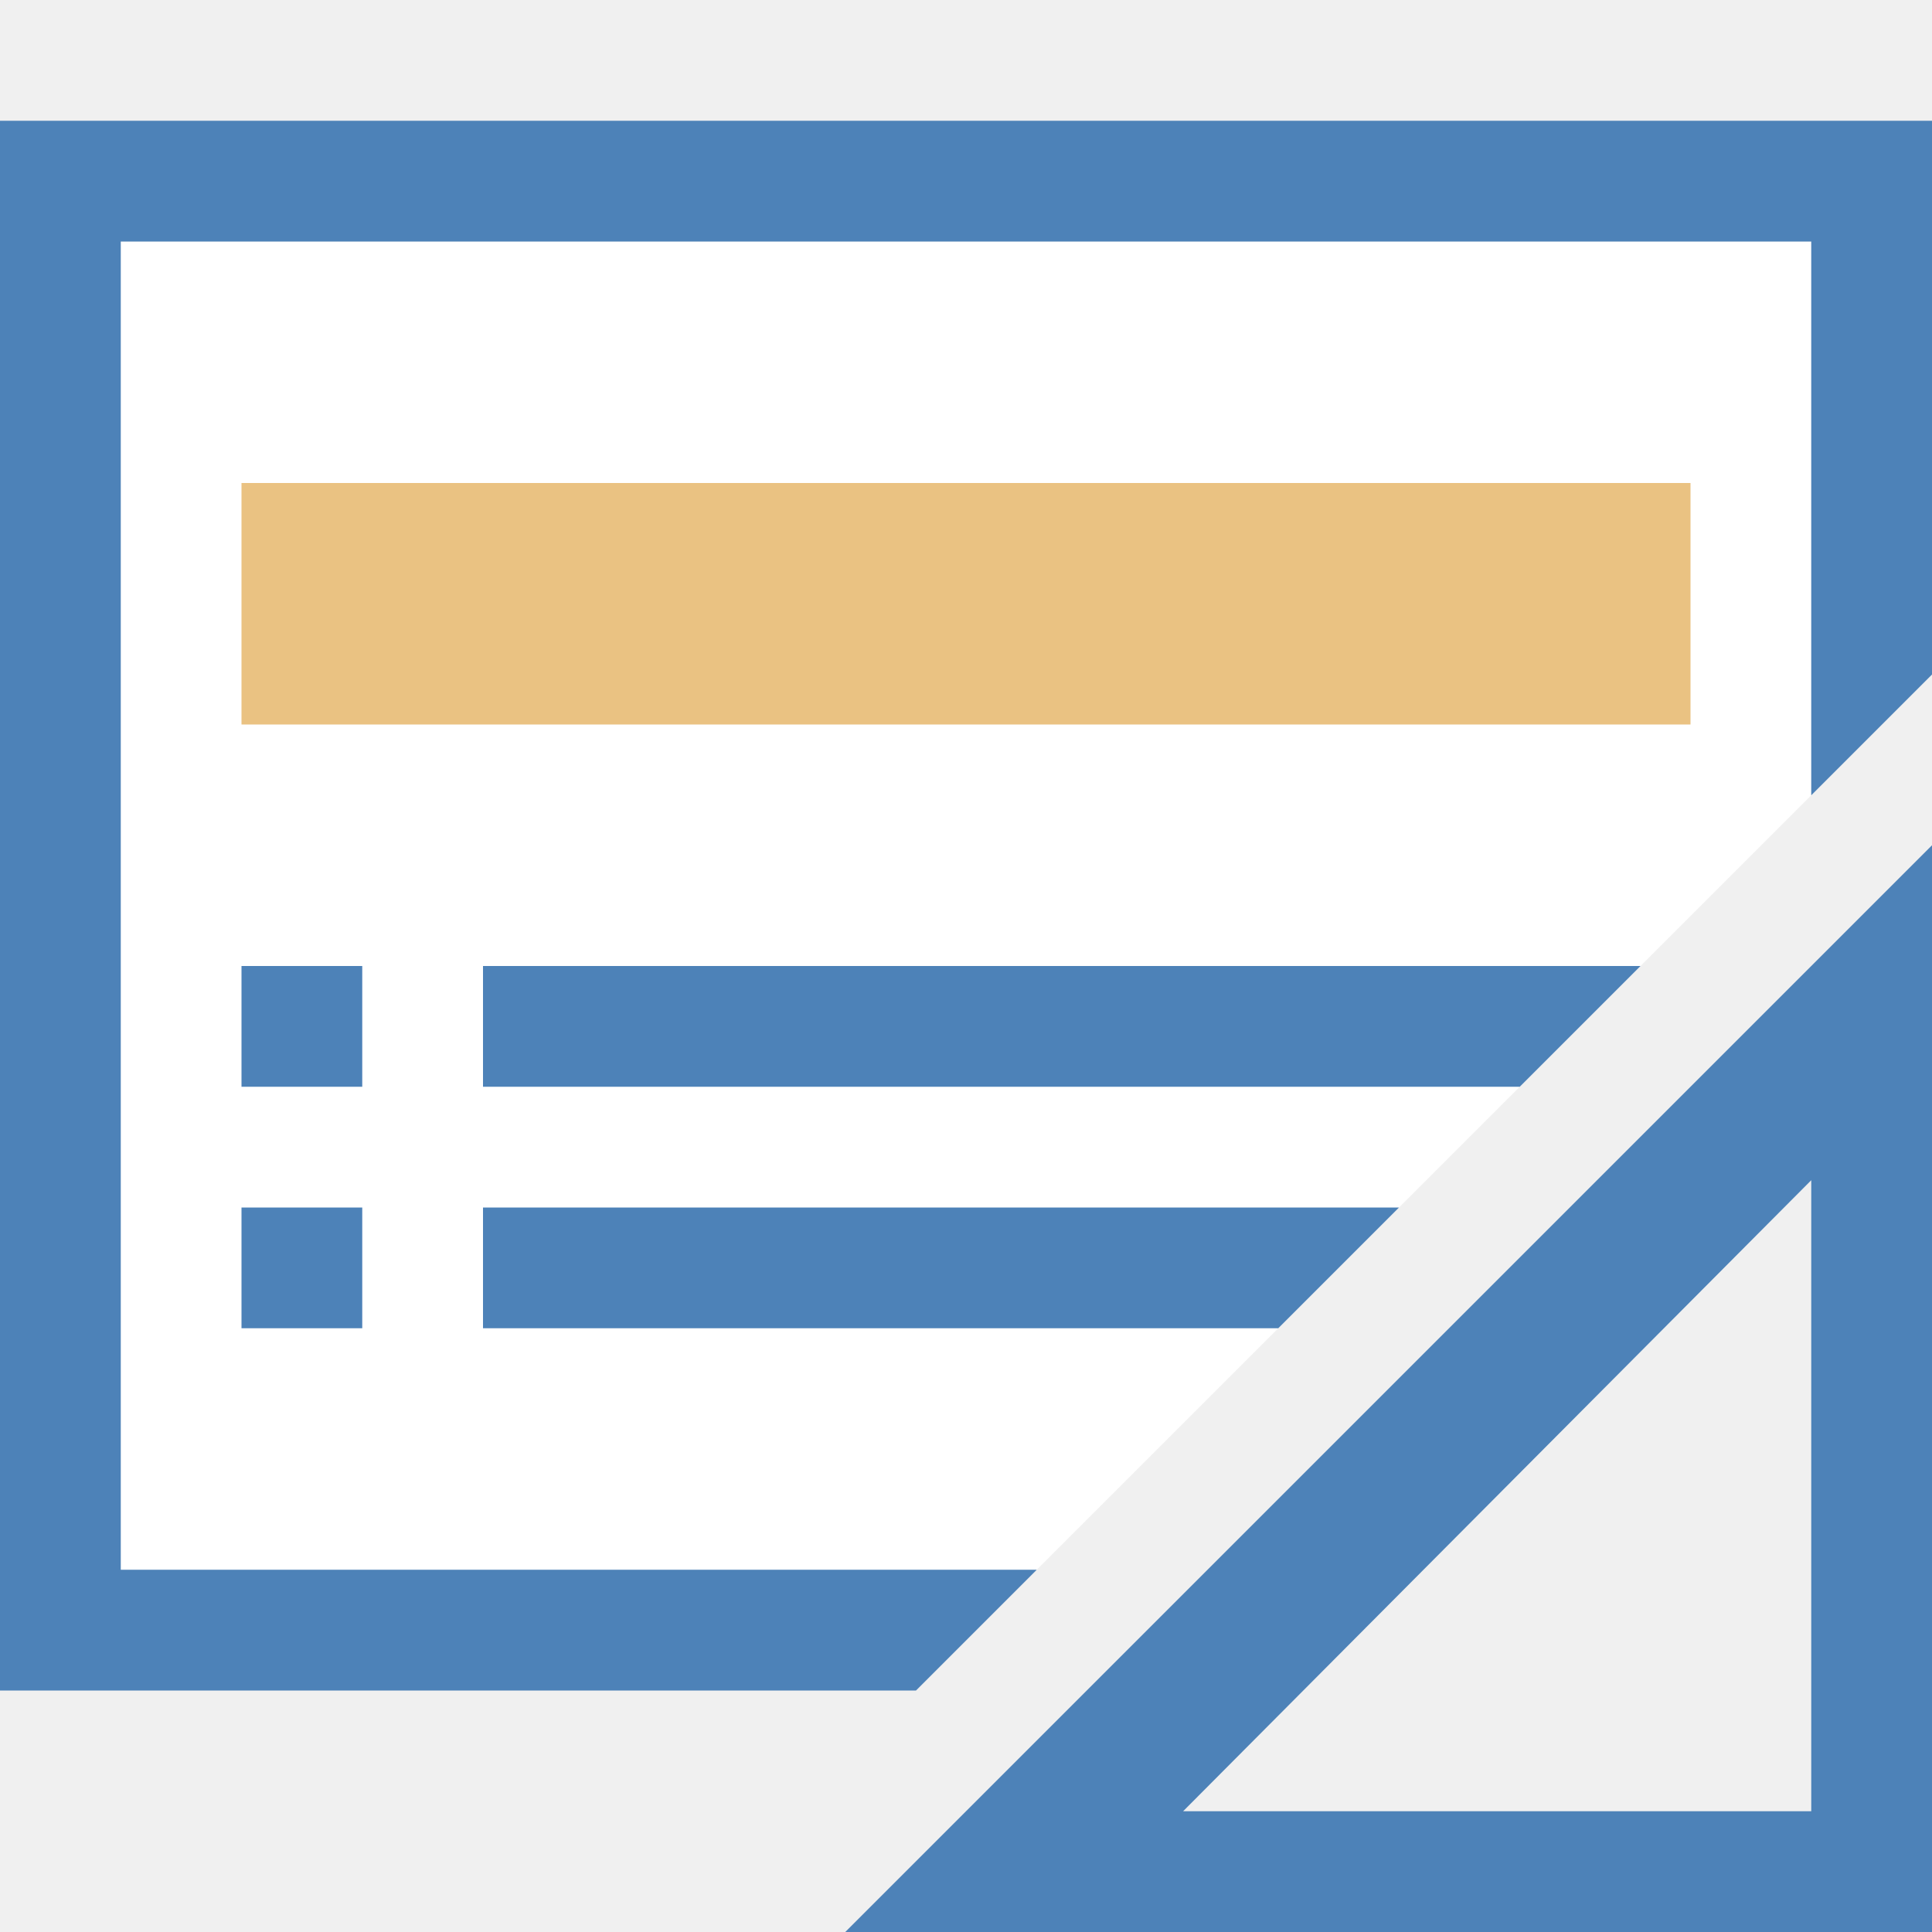
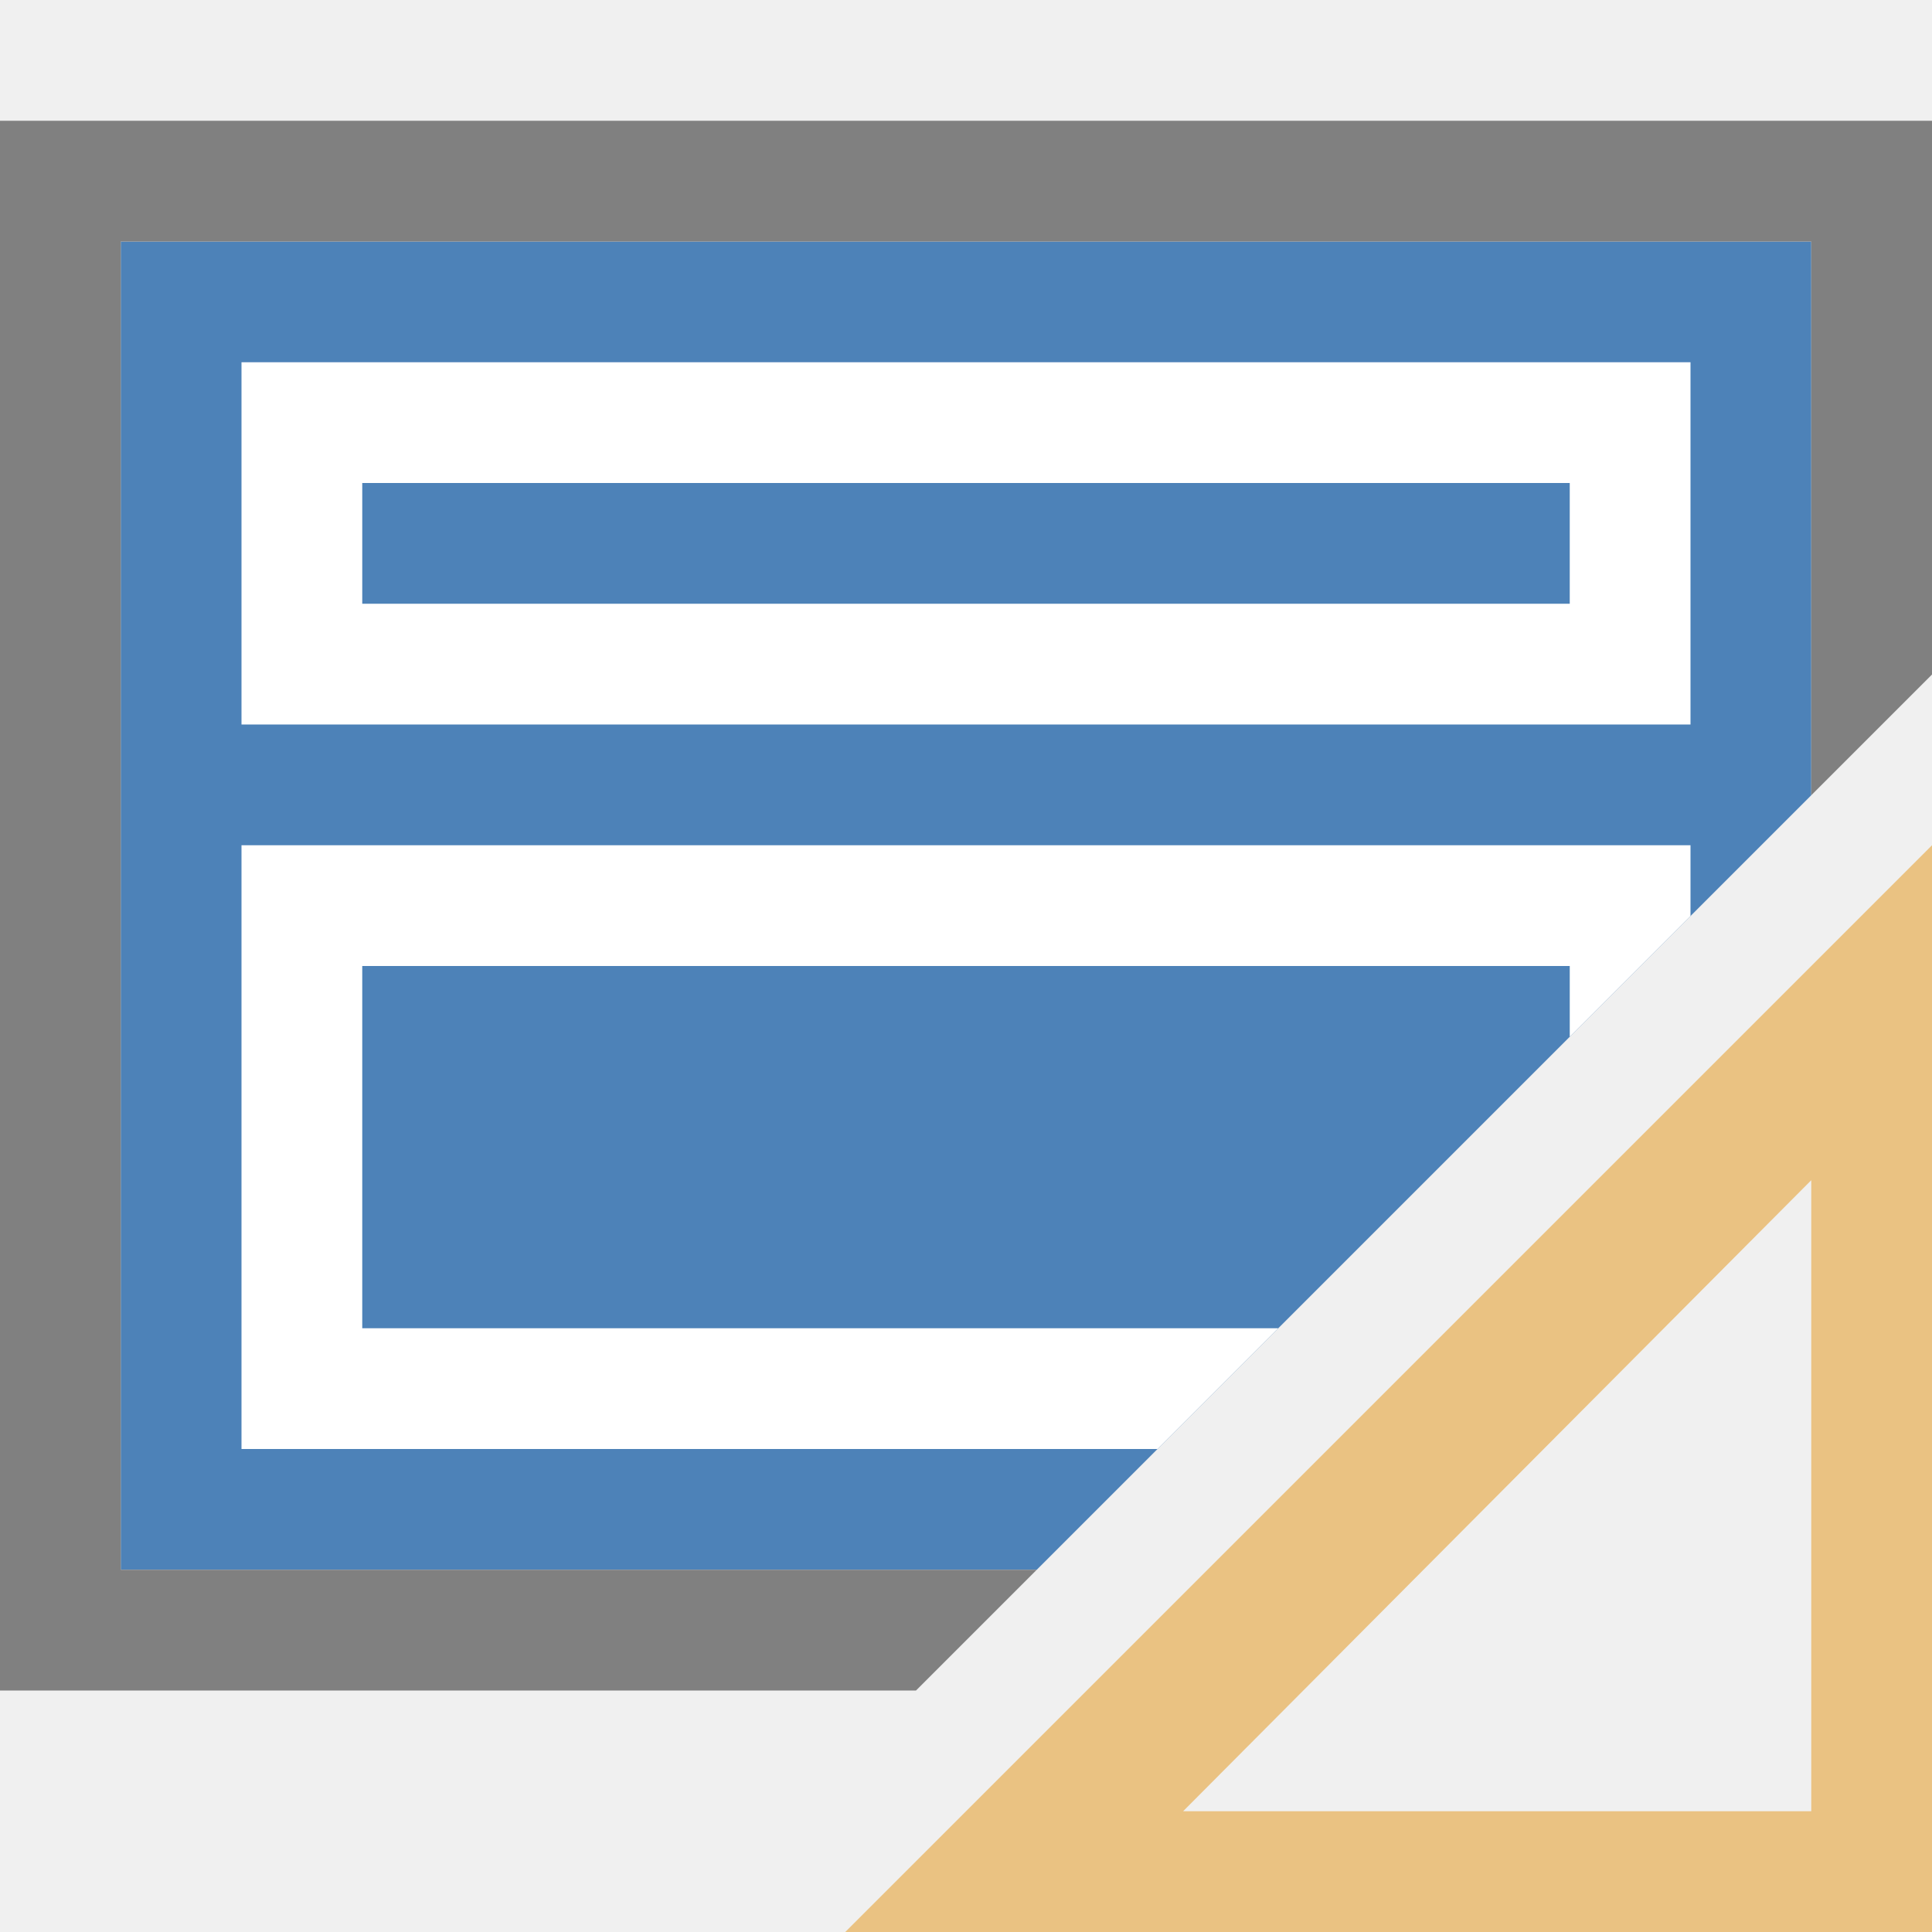
<svg xmlns="http://www.w3.org/2000/svg" viewBox="0 0 16 16">
-   <path d="m1 2v11h7.586l6.414-6.414v-4.586z" fill="#fff" />
-   <path d="m0 1v13h7.586l1-1h-7.586v-11h14v4.586l.293-.293.707-.707v-4.586zm2 7v1h1v-1zm2 0v1h8.586l1-1zm-2 2v1h1v-1zm2 0v1h6.586l1-1z" fill="#4d82b8" />
-   <path d="m2 4v2h12v-2z" fill="#eac282" />
-   <path d="m16 7-9 9h9zm-1 2.774v.976 4.25h-4.25-.952z" fill="#4d82b8" />
+   <path d="m1 2v11h7.586l6.414-6.414v-4.586z" fill="#4d82b8" />
+   <path d="m0 1v13h7.586l1-1h-7.586v-11h14v4.586l.293-.293.707-.707v-4.586z" fill="#808080" />
+   <path d="m16 7-9 9h9zm-1 2.774v.976 4.25h-4.25-.952z" fill="#eac282" />
+   <g fill="#fff" transform="matrix(.5 0 0 .5 -.5 7.5)">
+     <path d="m2 7v.5 4 .5h7.586l1-1h-7.586v-3h10v.586l1-1v-.086-.5z" transform="matrix(2 0 0 2 1 -15)" />
+     <path d="m29-9h-24v1 4 1h24v-1-4zm-2 2v2h-20v-2z" />
+   </g>
</svg>
